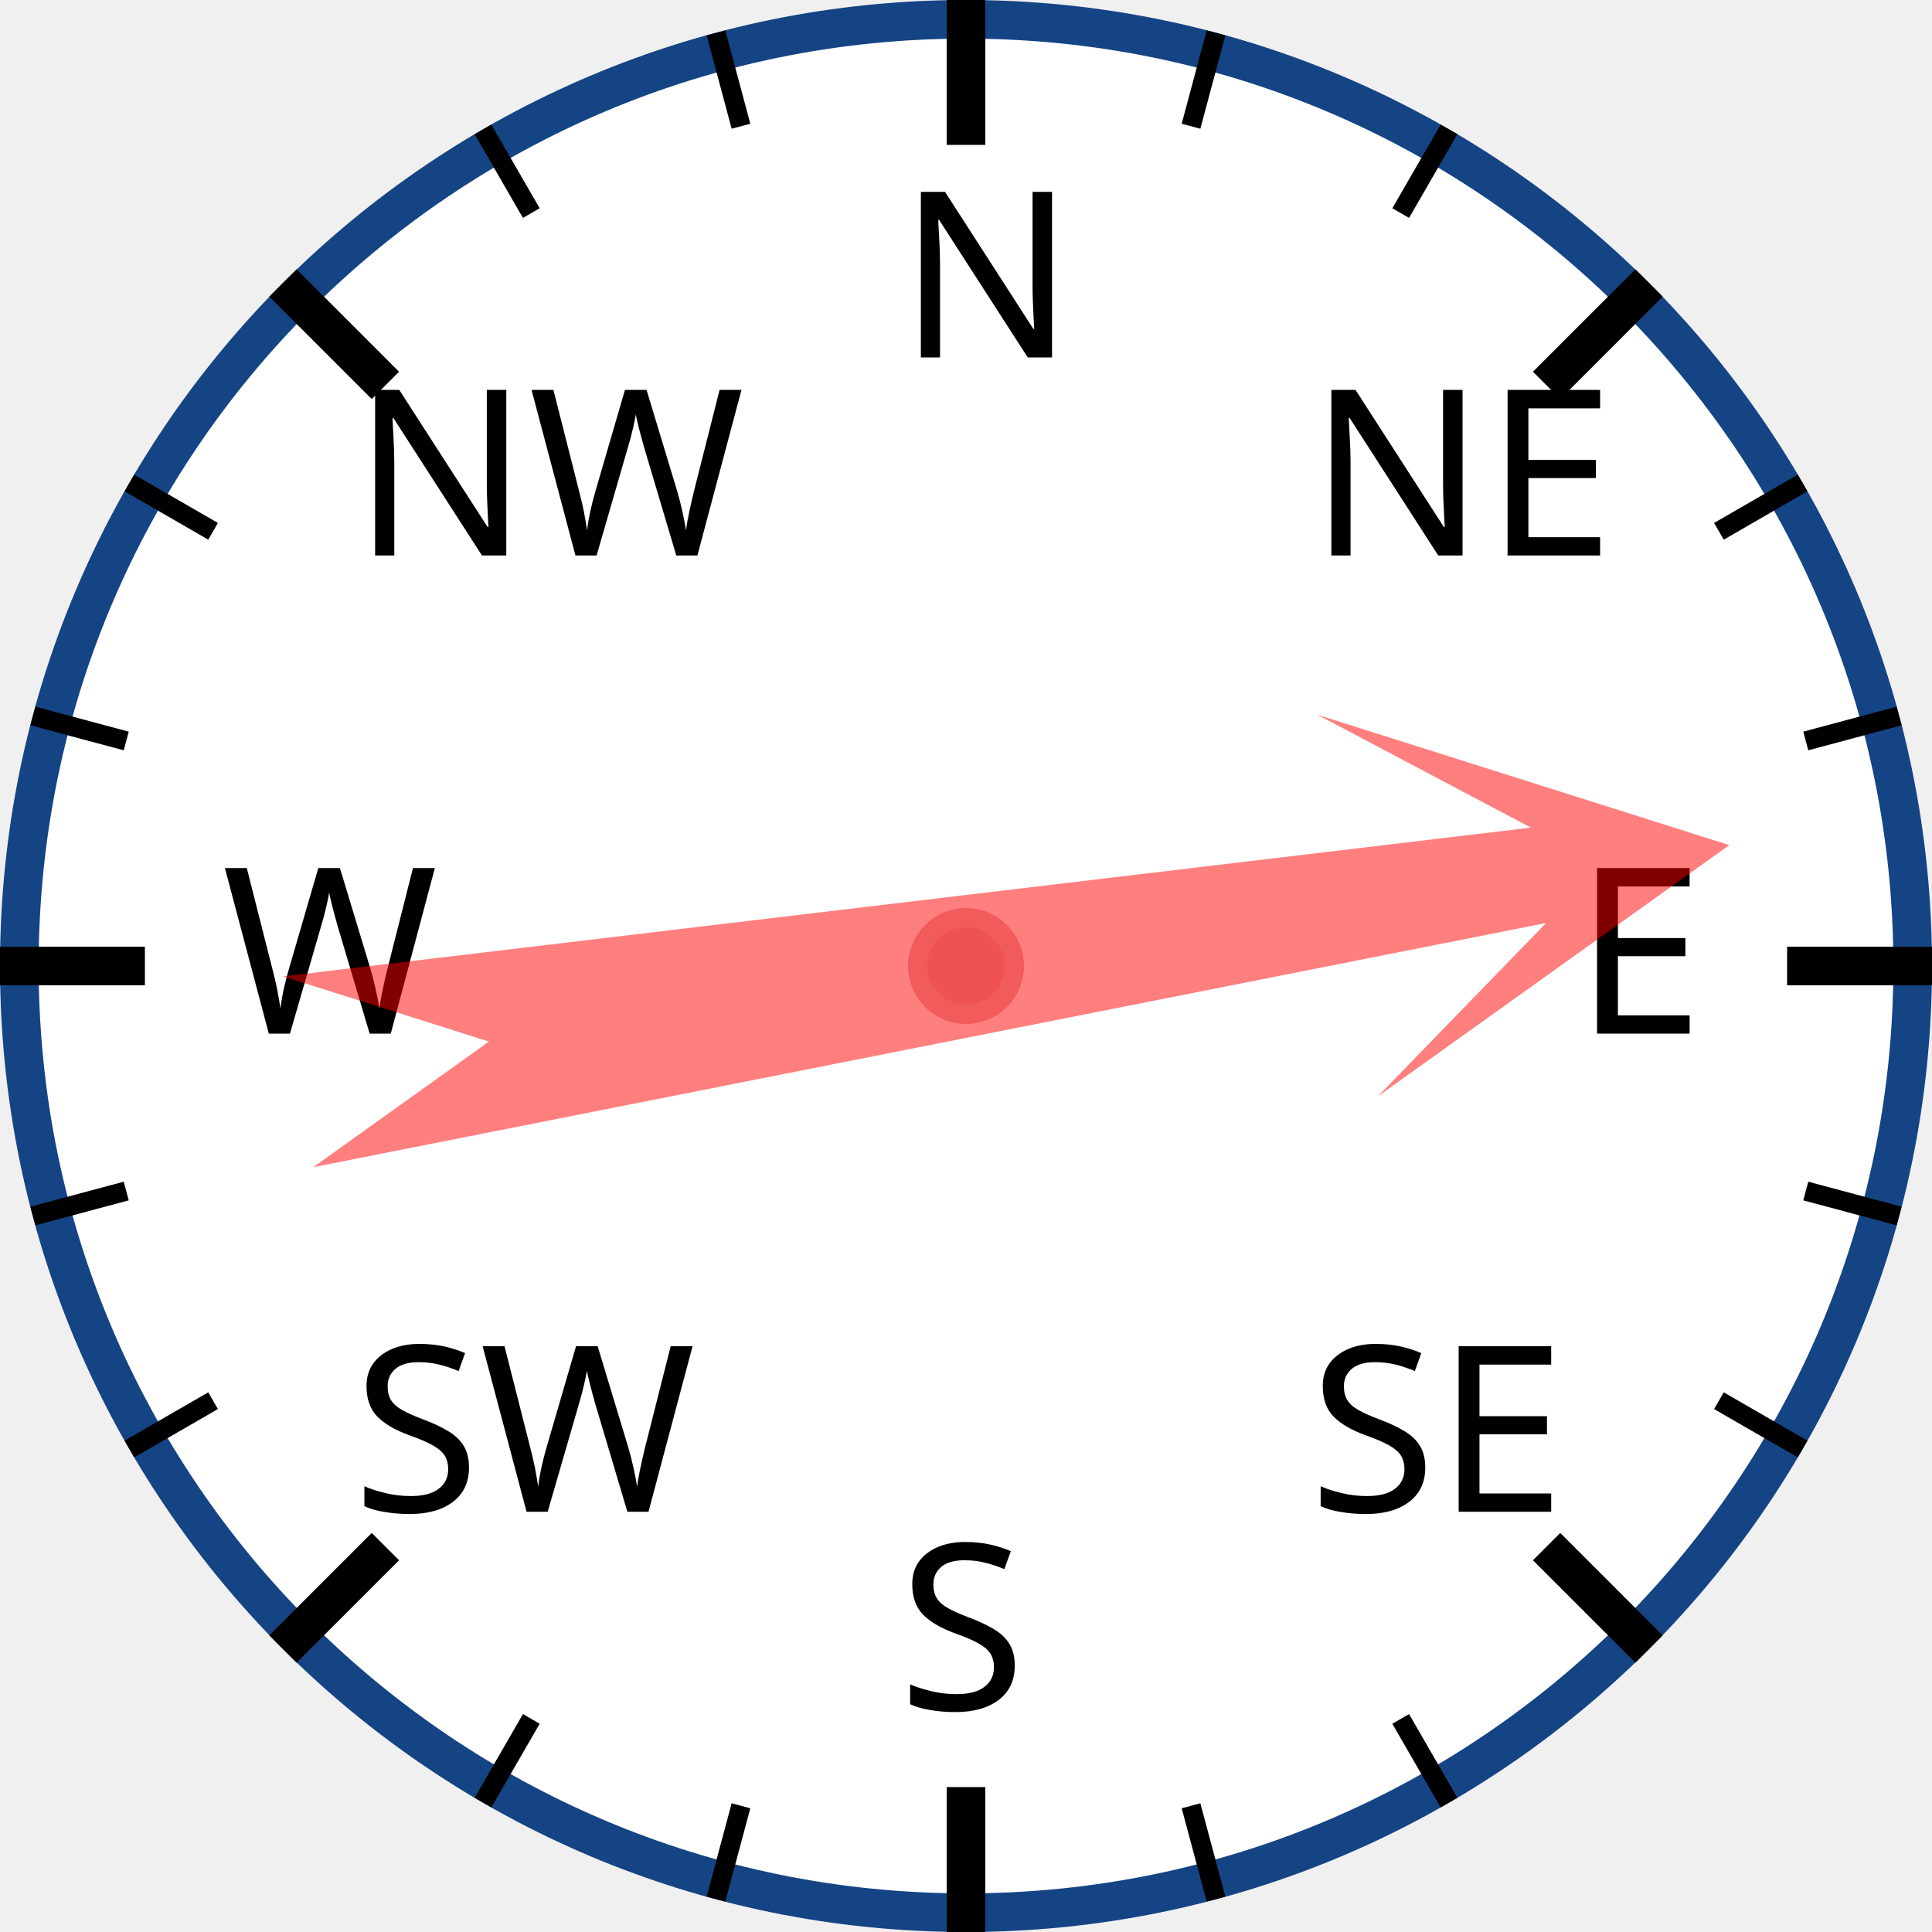
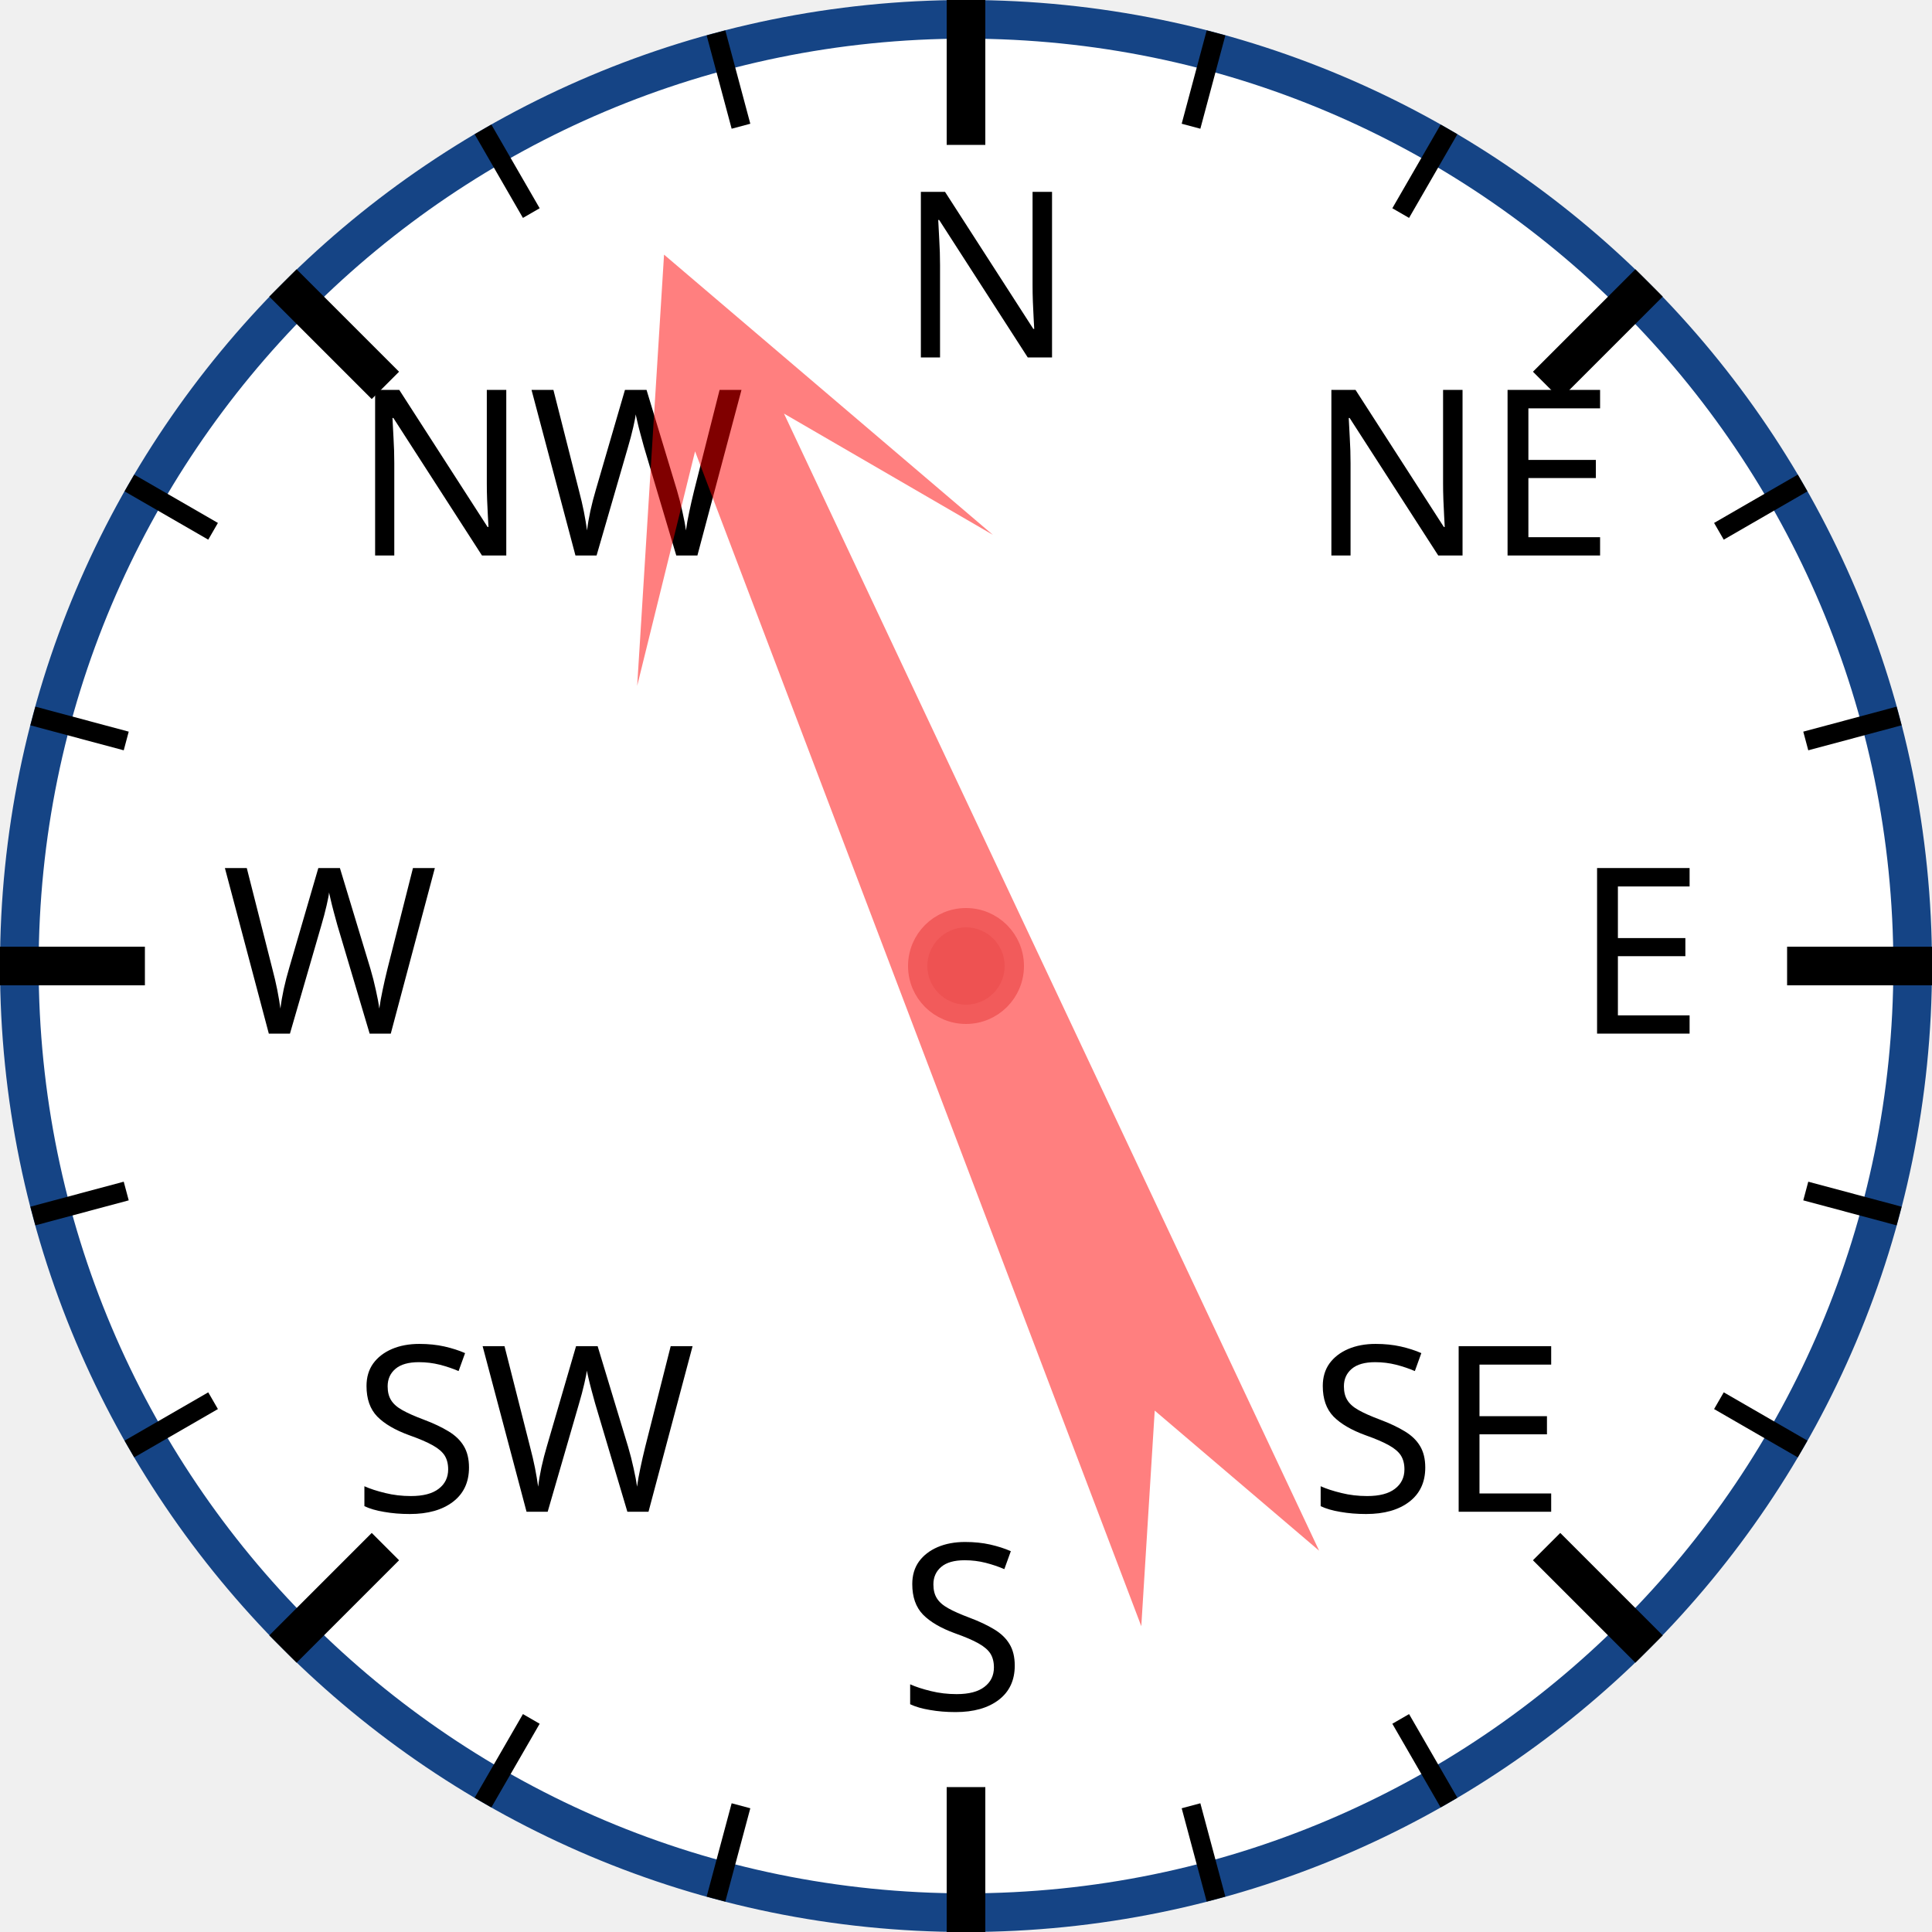
<svg xmlns="http://www.w3.org/2000/svg" width="120px" height="120px" viewBox="0 0 200 200">
  <circle cx="100" cy="100" r="98" style="fill: white; stroke: #154485; stroke-width: 4;" />
  <text x="93.0" y="37.0" style="font-family: sans-serif; font-size: 18pt;">N</text>
  <line x1="100.0" y1="0.0" x2="100.0" y2="15.0" style="stroke: black; stroke-width: 4;" />
  <line x1="74.118" y1="3.407" x2="76.706" y2="13.067" style="stroke: black; stroke-width: 2;" />
  <line x1="50" y1="13.397" x2="55" y2="22.058" style="stroke: black; stroke-width: 2;" />
  <text x="36.503" y="57.503" style="font-family: sans-serif; font-size: 18pt;">NW</text>
  <line x1="29.289" y1="29.289" x2="39.896" y2="39.896" style="stroke: black; stroke-width: 4;" />
  <line x1="13.397" y1="50" x2="22.058" y2="55" style="stroke: black; stroke-width: 2;" />
  <line x1="3.407" y1="74.118" x2="13.067" y2="76.706" style="stroke: black; stroke-width: 2;" />
  <text x="23.0" y="107.0" style="font-family: sans-serif; font-size: 18pt;">W</text>
  <line x1="0.0" y1="100.0" x2="15.0" y2="100.0" style="stroke: black; stroke-width: 4;" />
  <line x1="3.407" y1="125.882" x2="13.067" y2="123.294" style="stroke: black; stroke-width: 2;" />
  <line x1="13.397" y1="150" x2="22.058" y2="145" style="stroke: black; stroke-width: 2;" />
  <text x="36.503" y="156.497" style="font-family: sans-serif; font-size: 18pt;">SW</text>
  <line x1="29.289" y1="170.711" x2="39.896" y2="160.104" style="stroke: black; stroke-width: 4;" />
  <line x1="50" y1="186.603" x2="55" y2="177.942" style="stroke: black; stroke-width: 2;" />
  <line x1="74.118" y1="196.593" x2="76.706" y2="186.933" style="stroke: black; stroke-width: 2;" />
  <text x="93" y="177.0" style="font-family: sans-serif; font-size: 18pt;">S</text>
  <line x1="100" y1="200.0" x2="100" y2="185.0" style="stroke: black; stroke-width: 4;" />
  <line x1="125.882" y1="196.593" x2="123.294" y2="186.933" style="stroke: black; stroke-width: 2;" />
  <line x1="150.0" y1="186.603" x2="145.0" y2="177.942" style="stroke: black; stroke-width: 2;" />
  <text x="135.497" y="156.497" style="font-family: sans-serif; font-size: 18pt;">SE</text>
  <line x1="170.711" y1="170.711" x2="160.104" y2="160.104" style="stroke: black; stroke-width: 4;" />
  <line x1="186.603" y1="150" x2="177.942" y2="145" style="stroke: black; stroke-width: 2;" />
  <line x1="196.593" y1="125.882" x2="186.933" y2="123.294" style="stroke: black; stroke-width: 2;" />
  <text x="163.0" y="107" style="font-family: sans-serif; font-size: 18pt;">E</text>
  <line x1="200.0" y1="100" x2="185.0" y2="100" style="stroke: black; stroke-width: 4;" />
  <line x1="196.593" y1="74.118" x2="186.933" y2="76.706" style="stroke: black; stroke-width: 2;" />
  <line x1="186.603" y1="50" x2="177.942" y2="55" style="stroke: black; stroke-width: 2;" />
  <text x="135.497" y="57.503" style="font-family: sans-serif; font-size: 18pt;">NE</text>
  <line x1="170.711" y1="29.289" x2="160.104" y2="39.896" style="stroke: black; stroke-width: 4;" />
  <line x1="150" y1="13.397" x2="145" y2="22.058" style="stroke: black; stroke-width: 2;" />
  <line x1="125.882" y1="3.407" x2="123.294" y2="13.067" style="stroke: black; stroke-width: 2;" />
-   <polygon points="100 20 120 60 105 40 110 170 100 150 90 170 95 40 80 60" style="fill: red; fill-opacity: 0.5;" transform="rotate(81,100,100)" />
+   <polygon points="100 20 120 60 105 40 110 170 100 150 90 170 95 40 80 60" style="fill: red; fill-opacity: 0.5;" transform="rotate(337,100,100)" />
  <circle cx="100" cy="100" r="5" style="fill: #EE5252; stroke: #F25B5B; stroke-width: 2;" />
</svg>
